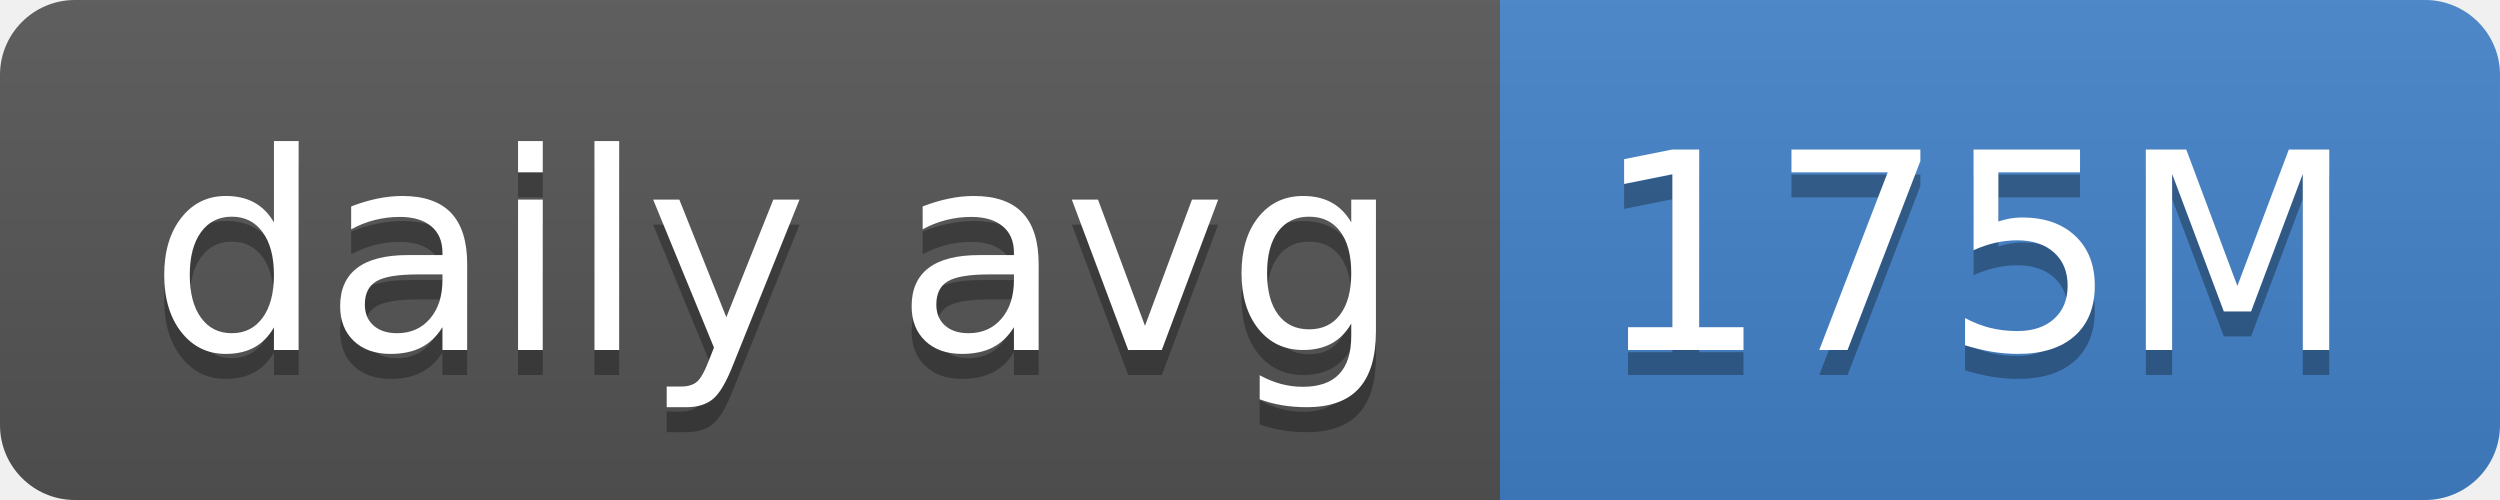
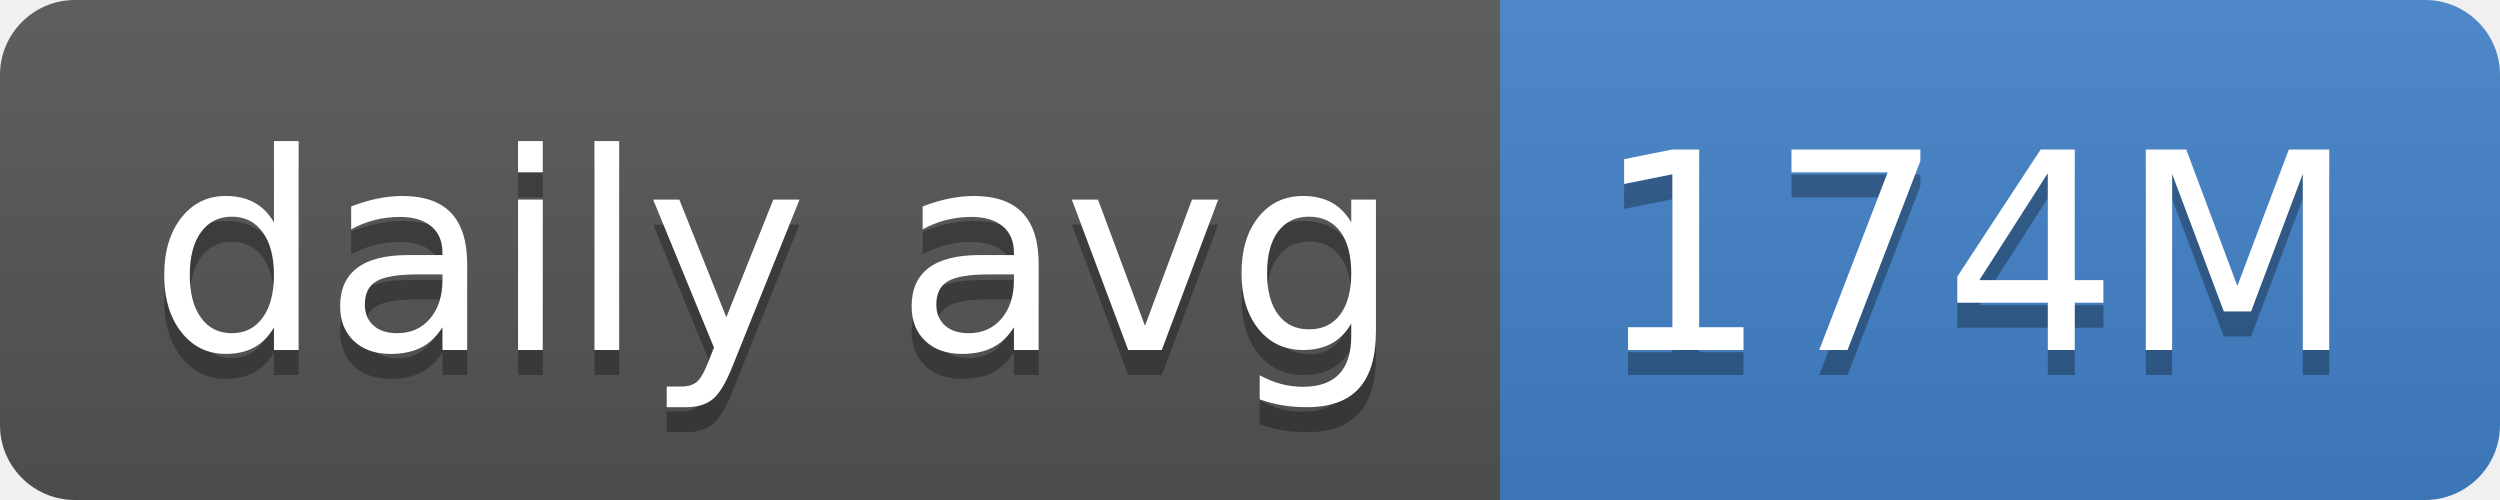
- <svg xmlns="http://www.w3.org/2000/svg" width="100" height="20" role="img" aria-label="daily avg: 175M">
+ <svg xmlns="http://www.w3.org/2000/svg" width="100" height="20" role="img" aria-label="daily avg: 174M">
  <linearGradient id="s" x2="0" y2="100%">
    <stop offset="0" stop-color="#bbb" stop-opacity=".1" />
    <stop offset="1" stop-opacity=".1" />
  </linearGradient>
  <clipPath id="r">
    <rect width="100" height="20" rx="3" fill="#fff" />
  </clipPath>
  <g clip-path="url(#r)">
    <rect width="60" height="20" fill="#555" />
    <rect x="60" width="40" height="20" fill="#4382c9" />
    <rect width="100" height="20" fill="url(#s)" />
  </g>
  <g fill="#fff" text-anchor="middle" font-family="Verdana,Geneva,DejaVu Sans,sans-serif" text-rendering="geometricPrecision" font-size="110">
    <text aria-hidden="true" x="310" y="150" fill="#010101" fill-opacity=".3" transform="scale(.1)" textLength="500">daily avg</text>
    <text x="310" y="140" transform="scale(.1)" fill="#fff" textLength="500">daily avg</text>
-     <text aria-hidden="true" x="790" y="150" fill="#010101" fill-opacity=".3" transform="scale(.1)" textLength="300">175M</text>
-     <text x="790" y="140" transform="scale(.1)" fill="#fff" textLength="300">175M</text>
+     <text aria-hidden="true" x="790" y="150" fill="#010101" fill-opacity=".3" transform="scale(.1)" textLength="300">174M</text>
+     <text x="790" y="140" transform="scale(.1)" fill="#fff" textLength="300">174M</text>
  </g>
</svg>
